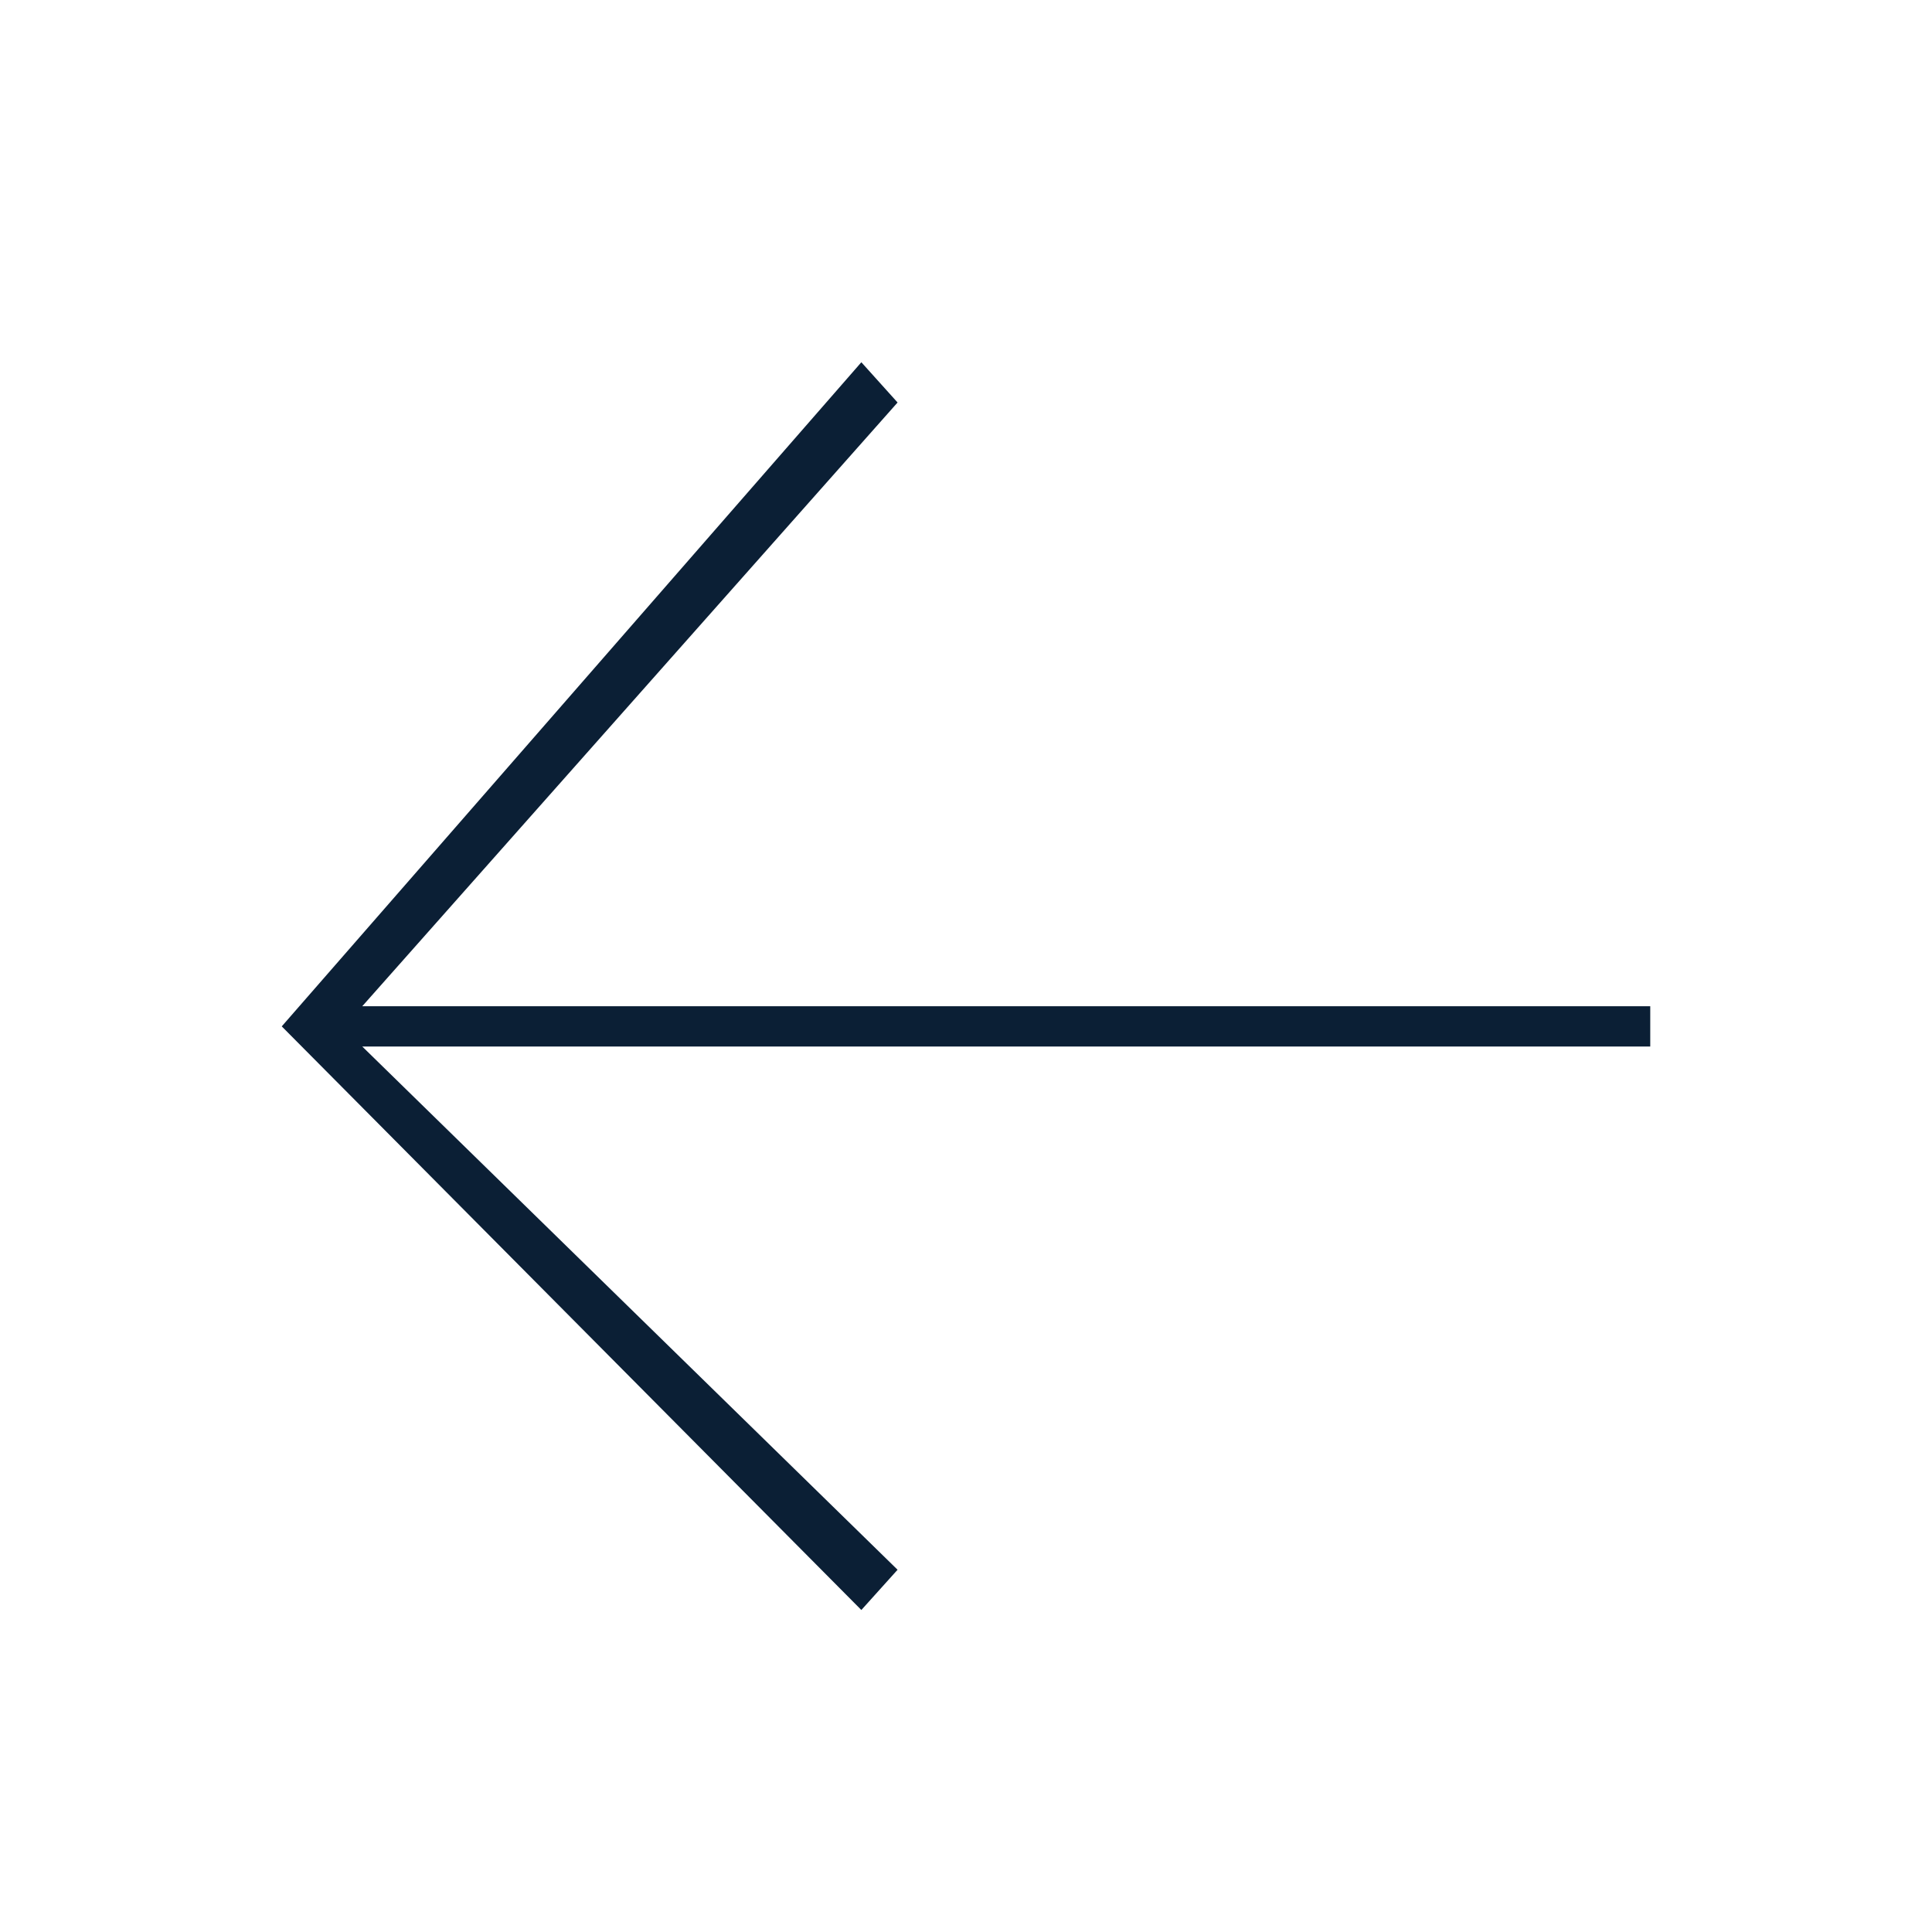
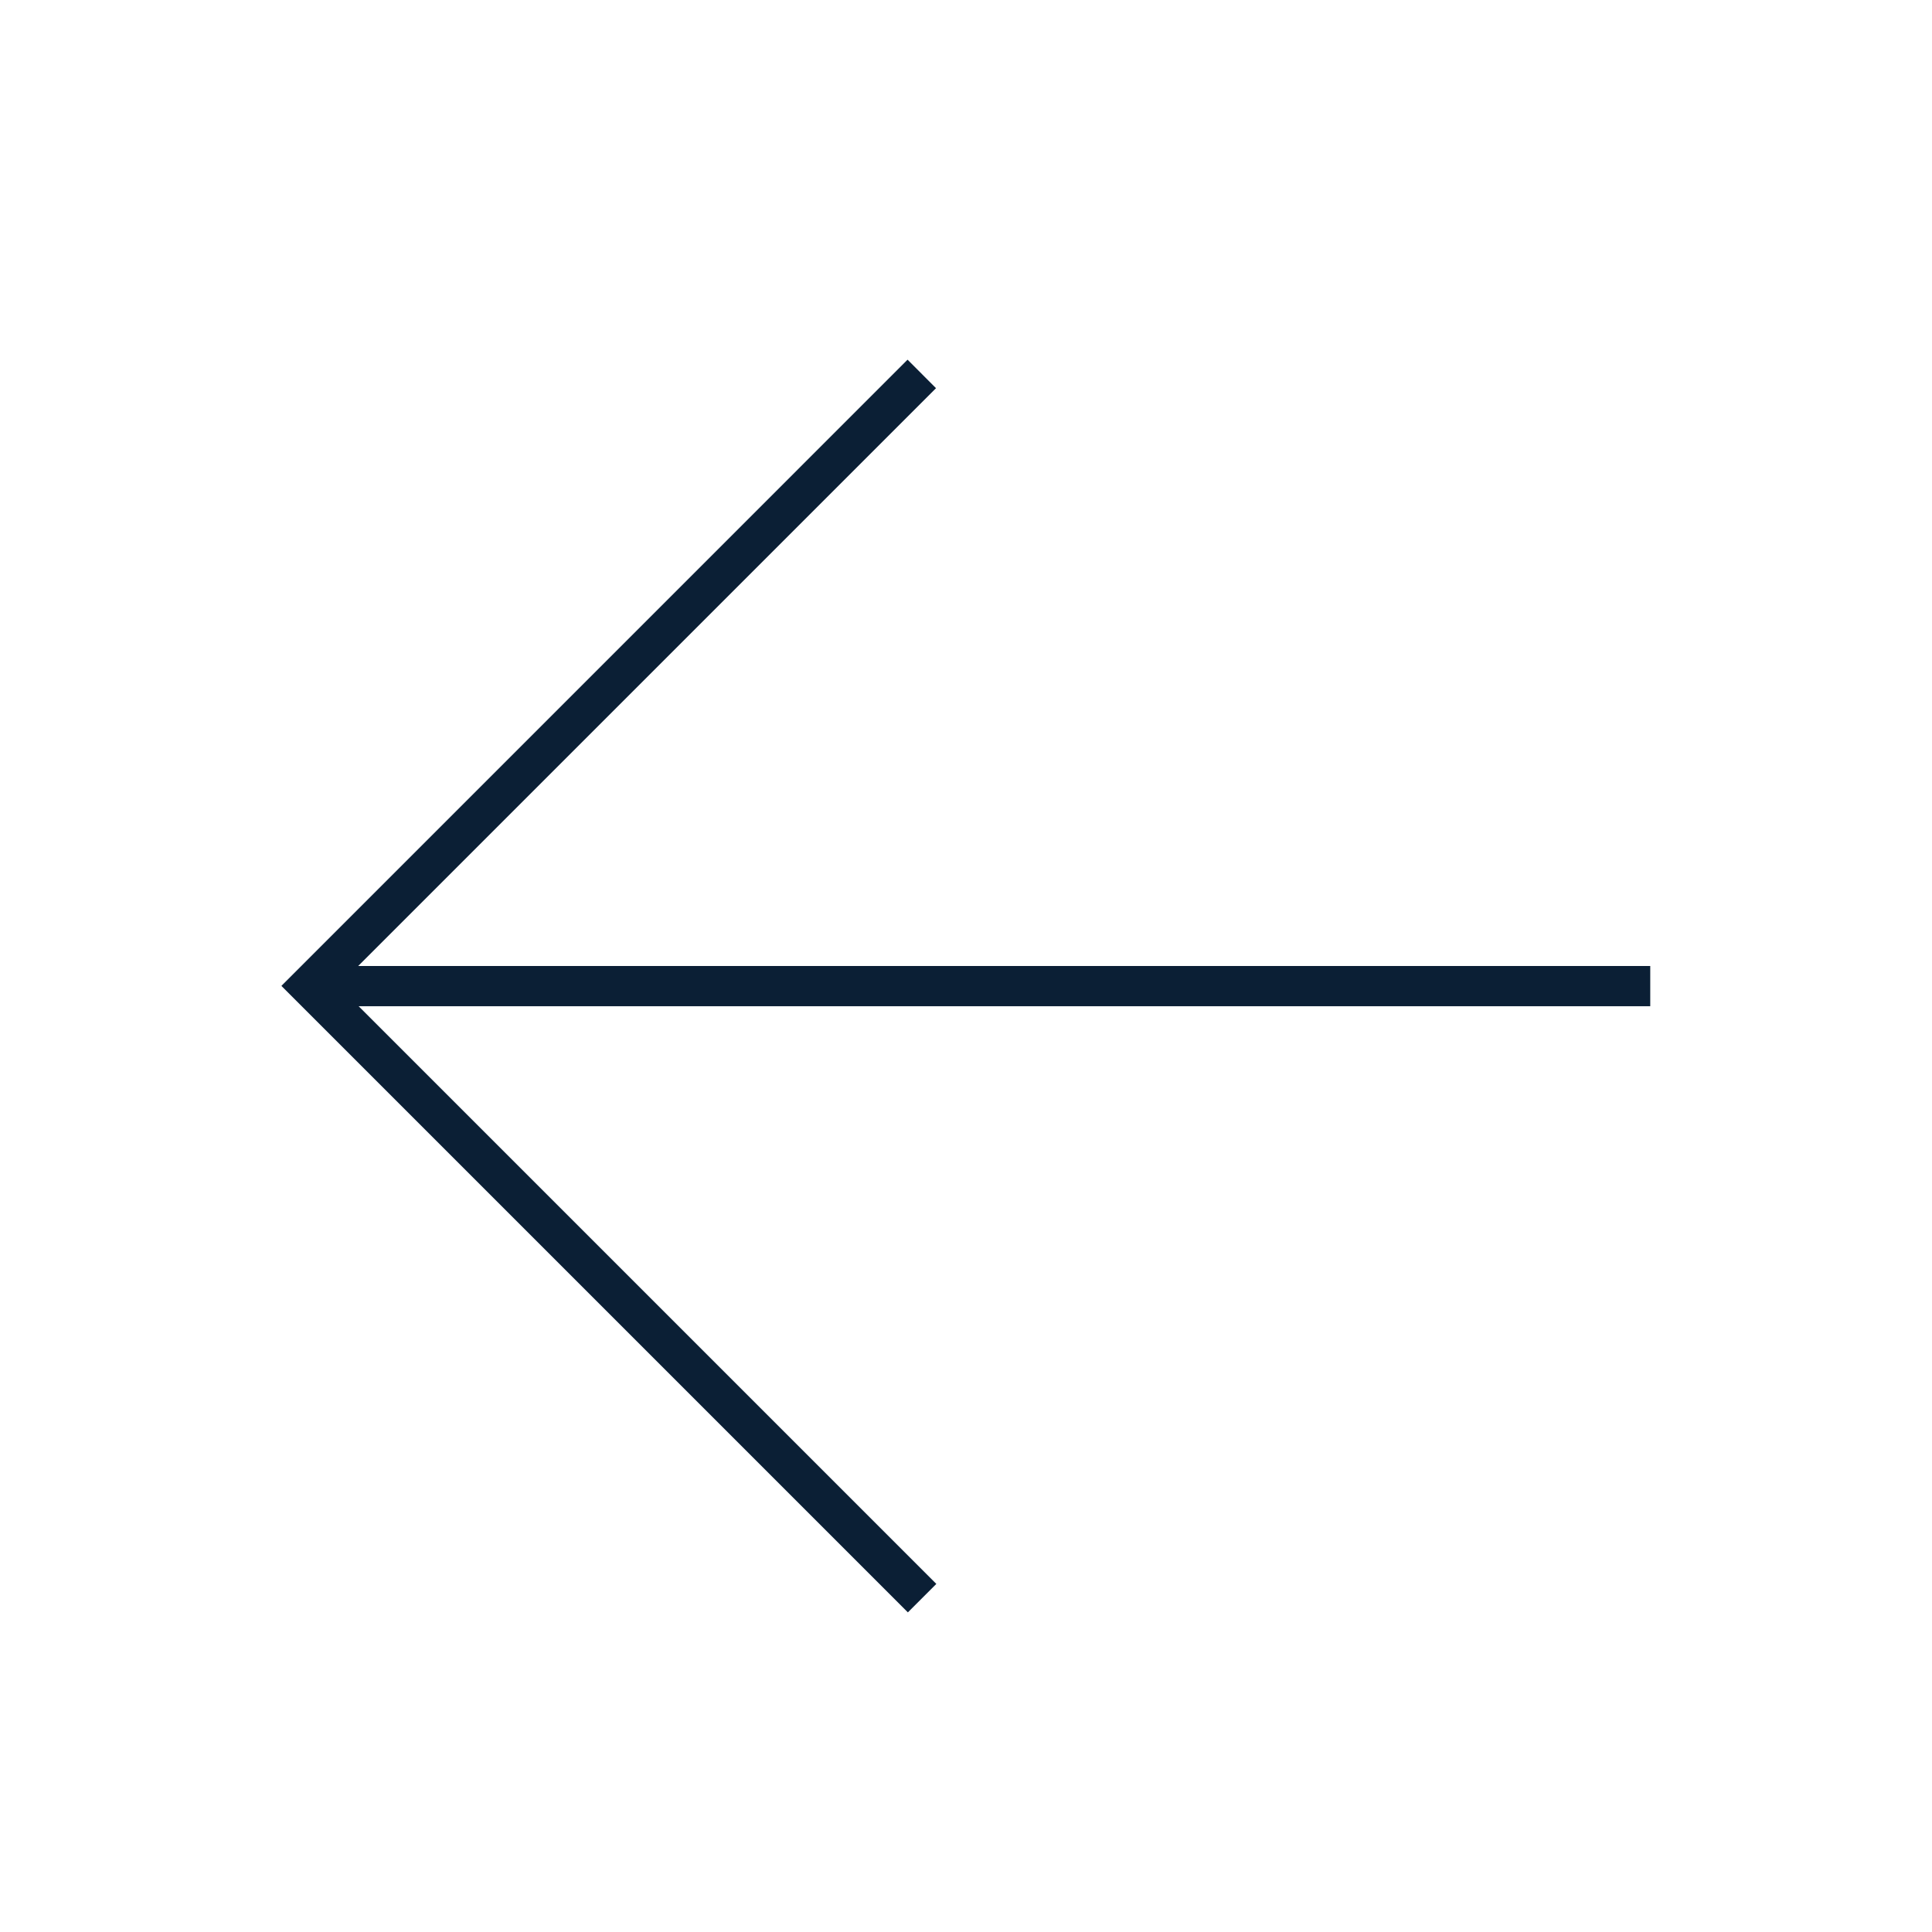
- <svg xmlns="http://www.w3.org/2000/svg" width="48px" height="48px" viewBox="0 0 48 48" version="1.1">
-   <defs />
-   <g id="v5" stroke="none" stroke-width="1" fill="none" fill-rule="evenodd">
-     <g id="icon_arrow-back_xxl_black">
-       <rect id="bounds" x="0" y="0" width="48" height="48" />
-       <polygon id="arrow" fill="#0B1F35" fill-rule="nonzero" transform="translate(24, 24.5) rotate(90) translate(-24, -24.5) " points="25.5 39.5 38.5 26.2 39.5 27.1 25 41.5 8.5 27.1 9.5 26.2 24.5 39.5 24.5 7.5 25.5 7.5" />
-     </g>
-   </g>
+ <svg xmlns="http://www.w3.org/2000/svg" width="48" height="48" viewBox="0 0 48 48">
+   <rect fill="none" x="0" y="0" width="48" height="48" />
+   <path d="M8.899 24L23.255 9.644L22.548 8.936L6.992 24.493L7.001 24.502L7 24.503L22.556 40.059L23.263 39.352L8.911 25L41 25V24H8.899Z" fill="#0B1F35" />
</svg>
